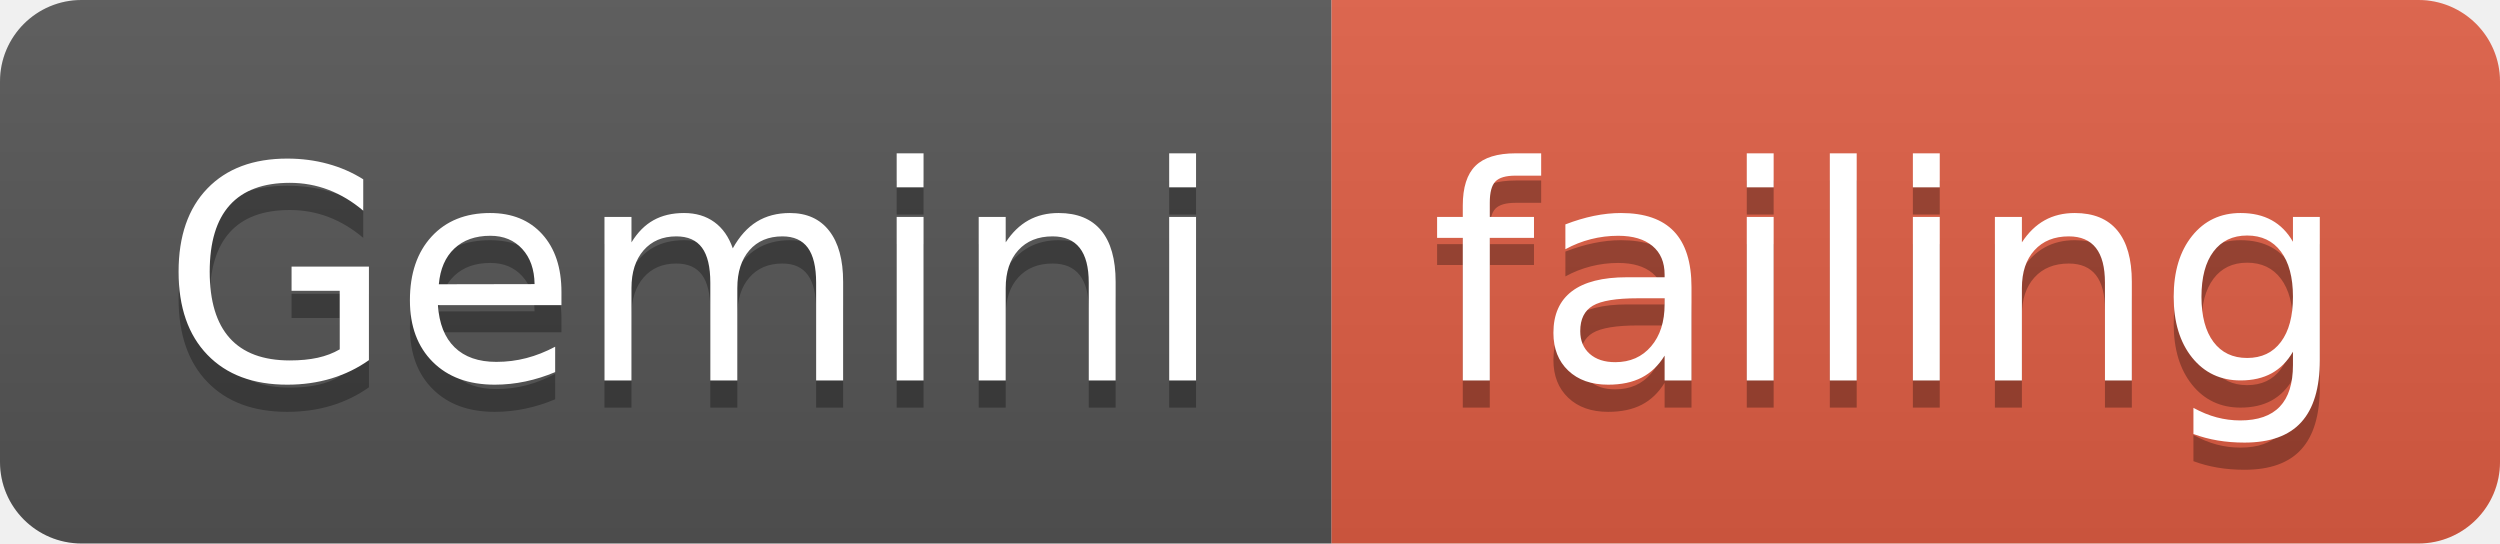
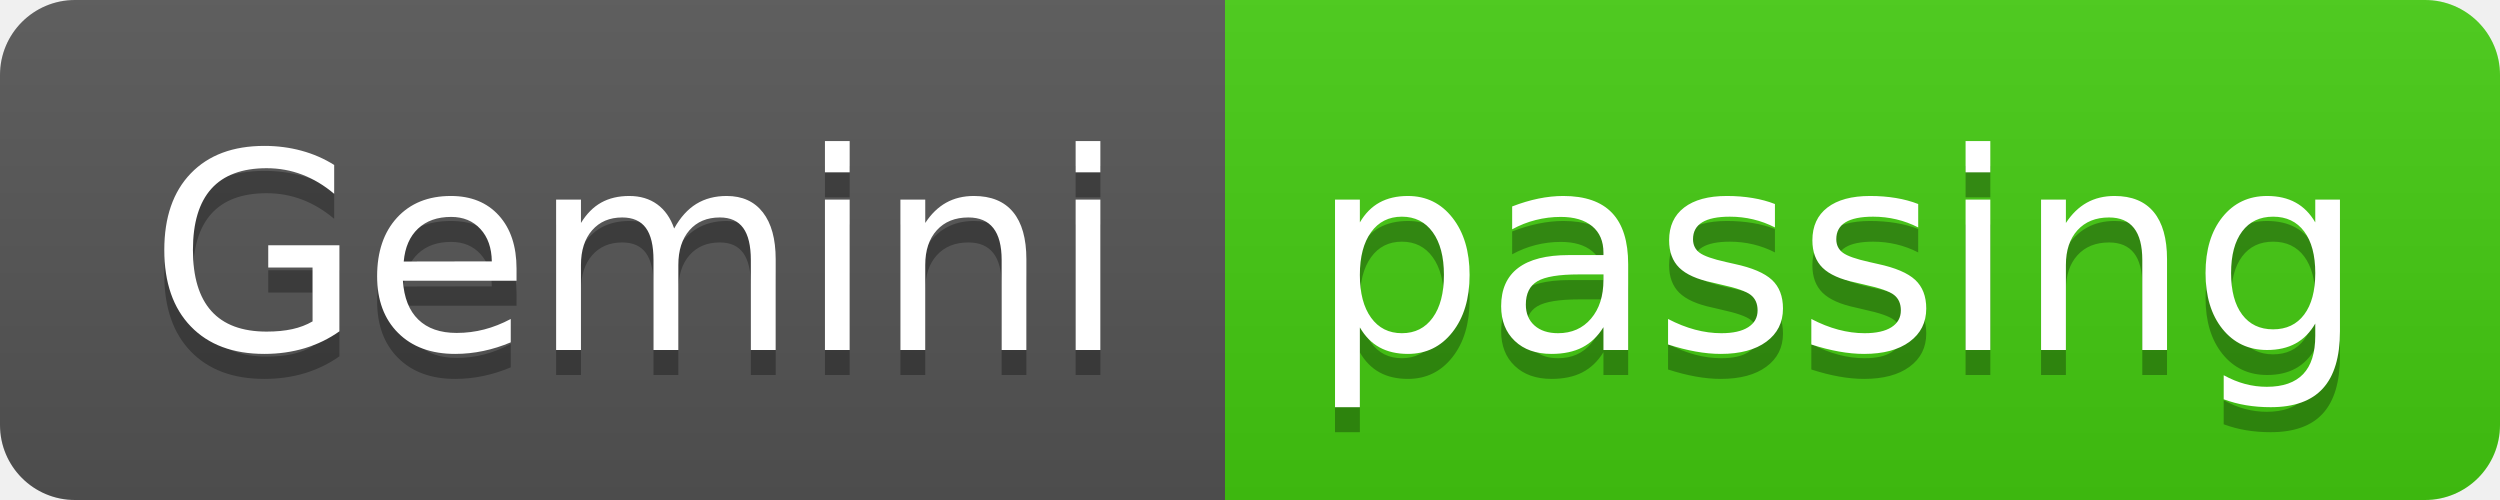
- <svg xmlns="http://www.w3.org/2000/svg" width="92" height="20">
+ <svg xmlns="http://www.w3.org/2000/svg" width="100" height="20">
  <linearGradient id="smooth" x2="0" y2="100%">
    <stop offset="0" stop-color="#bbb" stop-opacity=".1" />
    <stop offset="1" stop-opacity=".1" />
  </linearGradient>
  <clipPath id="round">
-     <rect width="92" height="20" rx="3" fill="#fff" />
+     <rect width="100" height="20" rx="3" fill="#fff" />
  </clipPath>
  <g clip-path="url(#round)">
    <rect width="49" height="20" fill="#555" />
-     <rect x="49" width="43" height="20" fill="#e05d44" />
-     <rect width="92" height="20" fill="url(#smooth)" />
+     <rect x="49" width="51" height="20" fill="#4c1" />
+     <rect width="100" height="20" fill="url(#smooth)" />
  </g>
  <g fill="#fff" text-anchor="middle" font-family="DejaVu Sans,Verdana,Geneva,sans-serif" font-size="110">
    <text x="255" y="150" fill="#010101" fill-opacity=".3" transform="scale(0.1)" textLength="390" lengthAdjust="spacing">Gemini</text>
    <text x="255" y="140" transform="scale(0.1)" textLength="390" lengthAdjust="spacing">Gemini</text>
-     <text x="695" y="150" fill="#010101" fill-opacity=".3" transform="scale(0.1)" textLength="330" lengthAdjust="spacing">failing</text>
-     <text x="695" y="140" transform="scale(0.1)" textLength="330" lengthAdjust="spacing">failing</text>
+     <text x="735" y="150" fill="#010101" fill-opacity=".3" transform="scale(0.1)" textLength="410" lengthAdjust="spacing">passing</text>
+     <text x="735" y="140" transform="scale(0.1)" textLength="410" lengthAdjust="spacing">passing</text>
  </g>
</svg>
